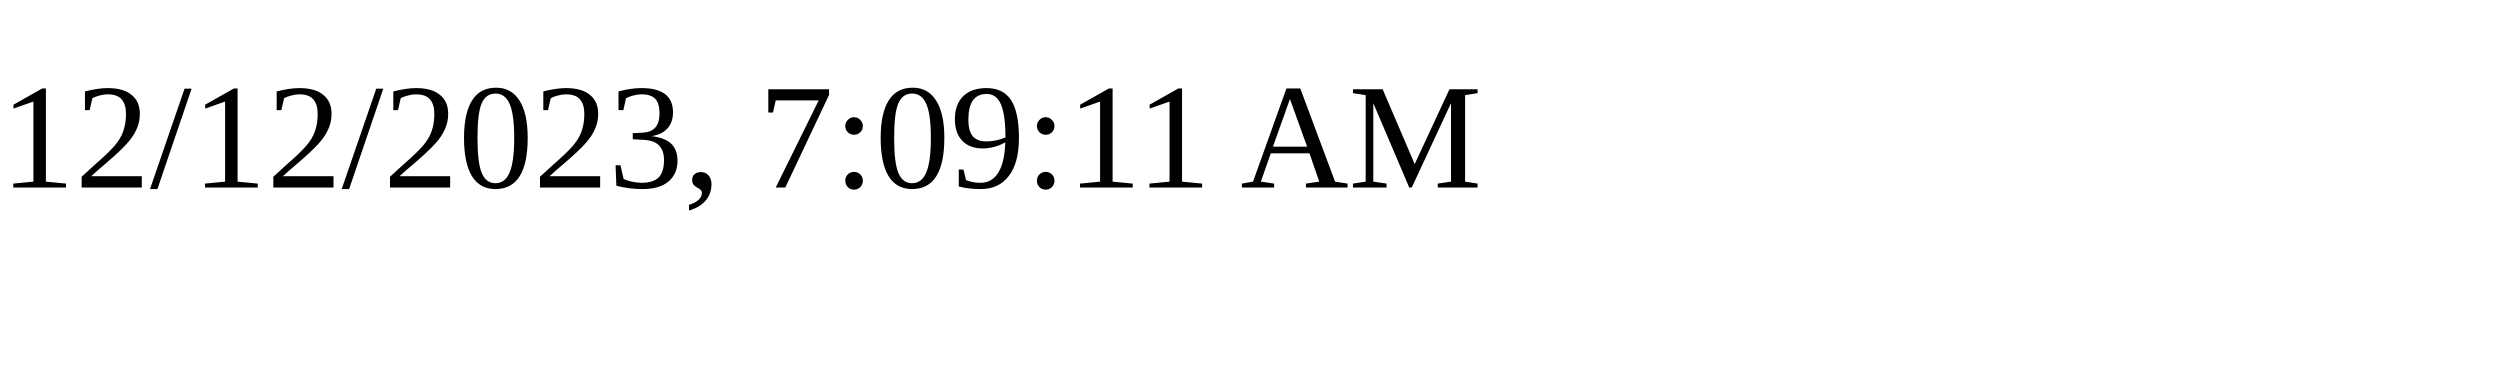
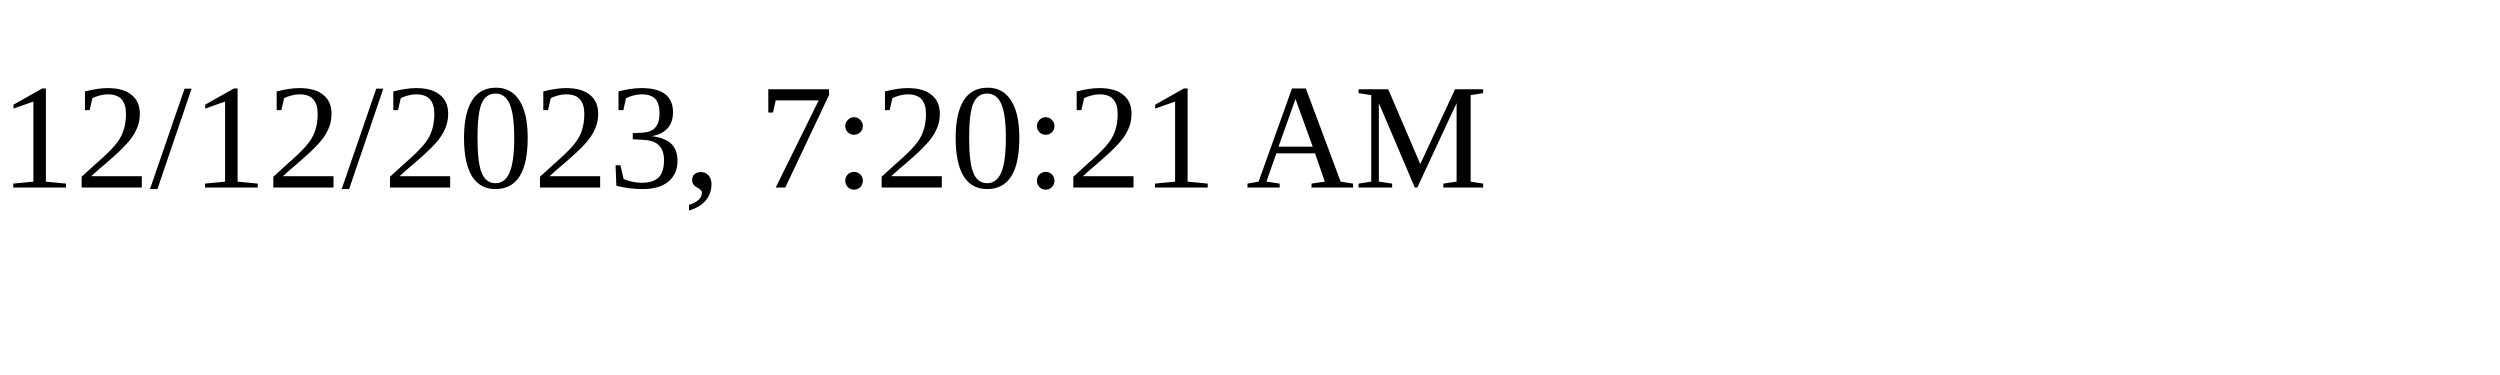
<svg xmlns="http://www.w3.org/2000/svg" height="30" width="200">
-   <text x="0" y="15">12/12/2023, 7:09:11 AM</text>
+   <text x="0" y="15">12/12/2023, 7:20:21 AM</text>
</svg>
